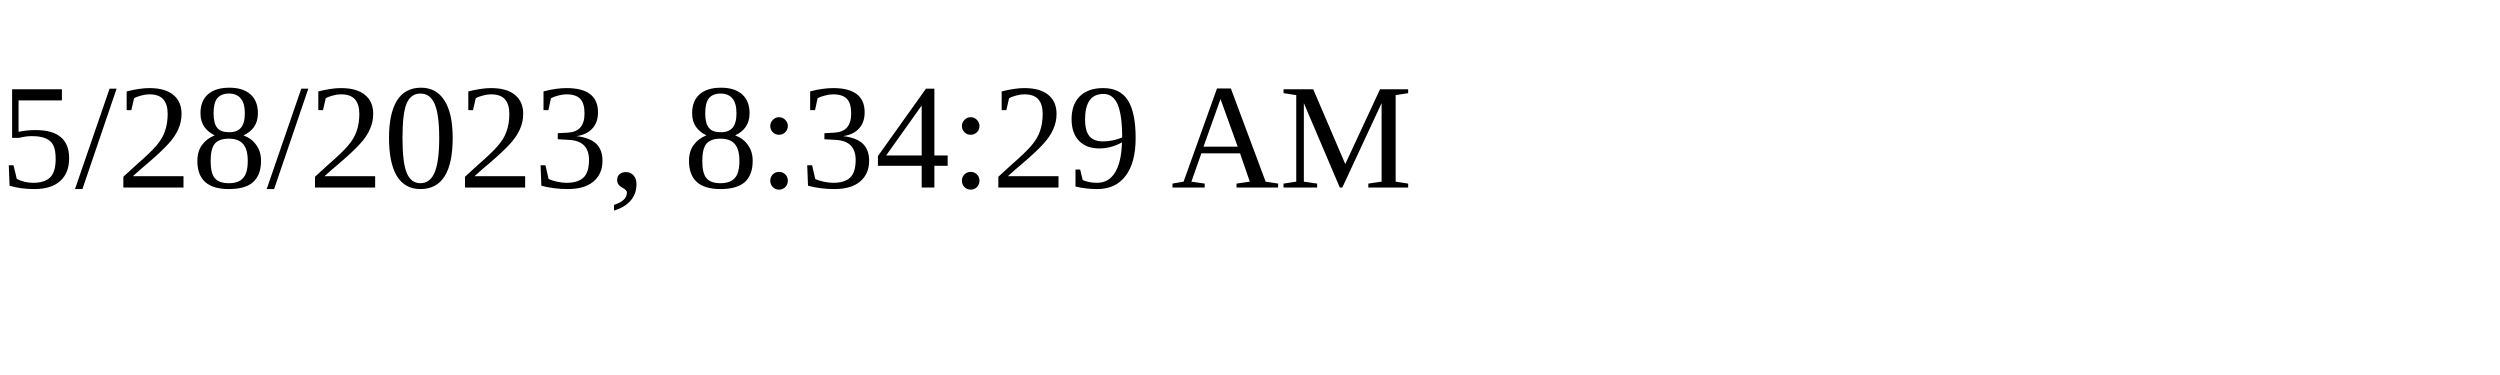
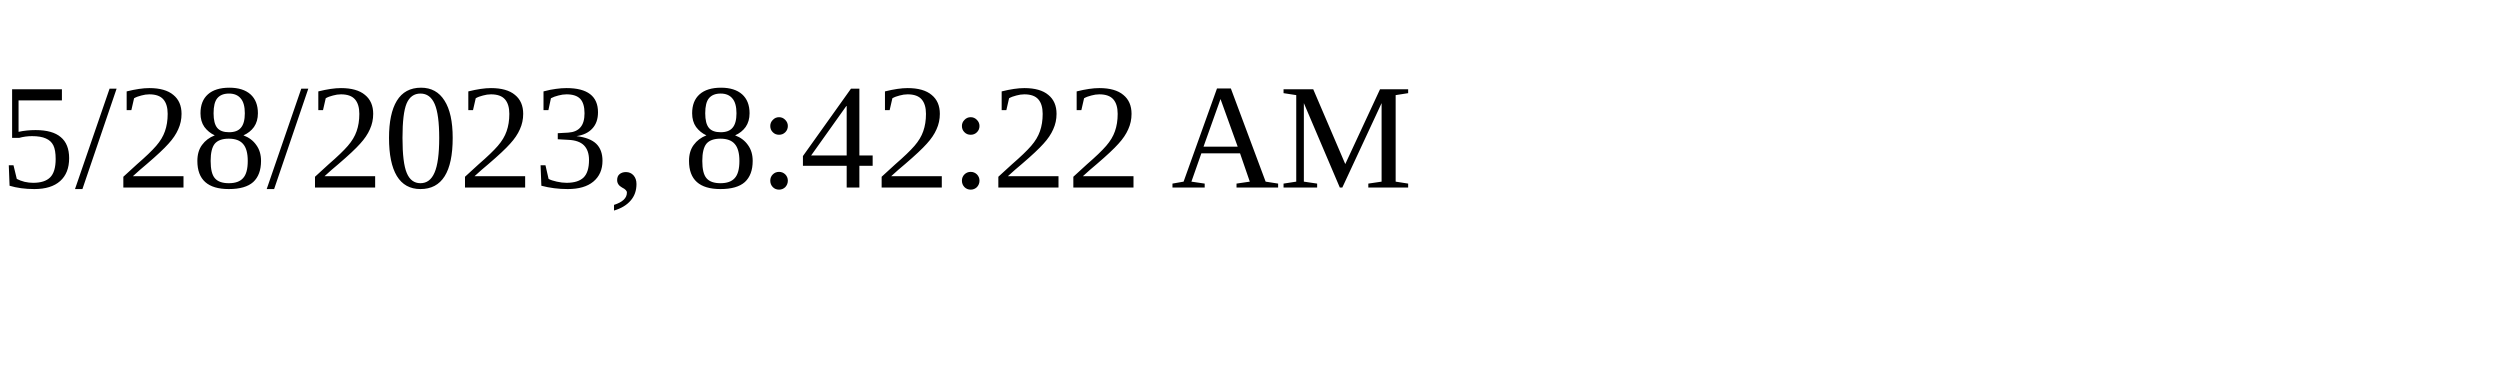
<svg xmlns="http://www.w3.org/2000/svg" height="30" width="200">
-   <text x="0" y="15">5/28/2023, 8:34:29 AM</text>
+   <text x="0" y="15">5/28/2023, 8:42:22 AM</text>
</svg>
